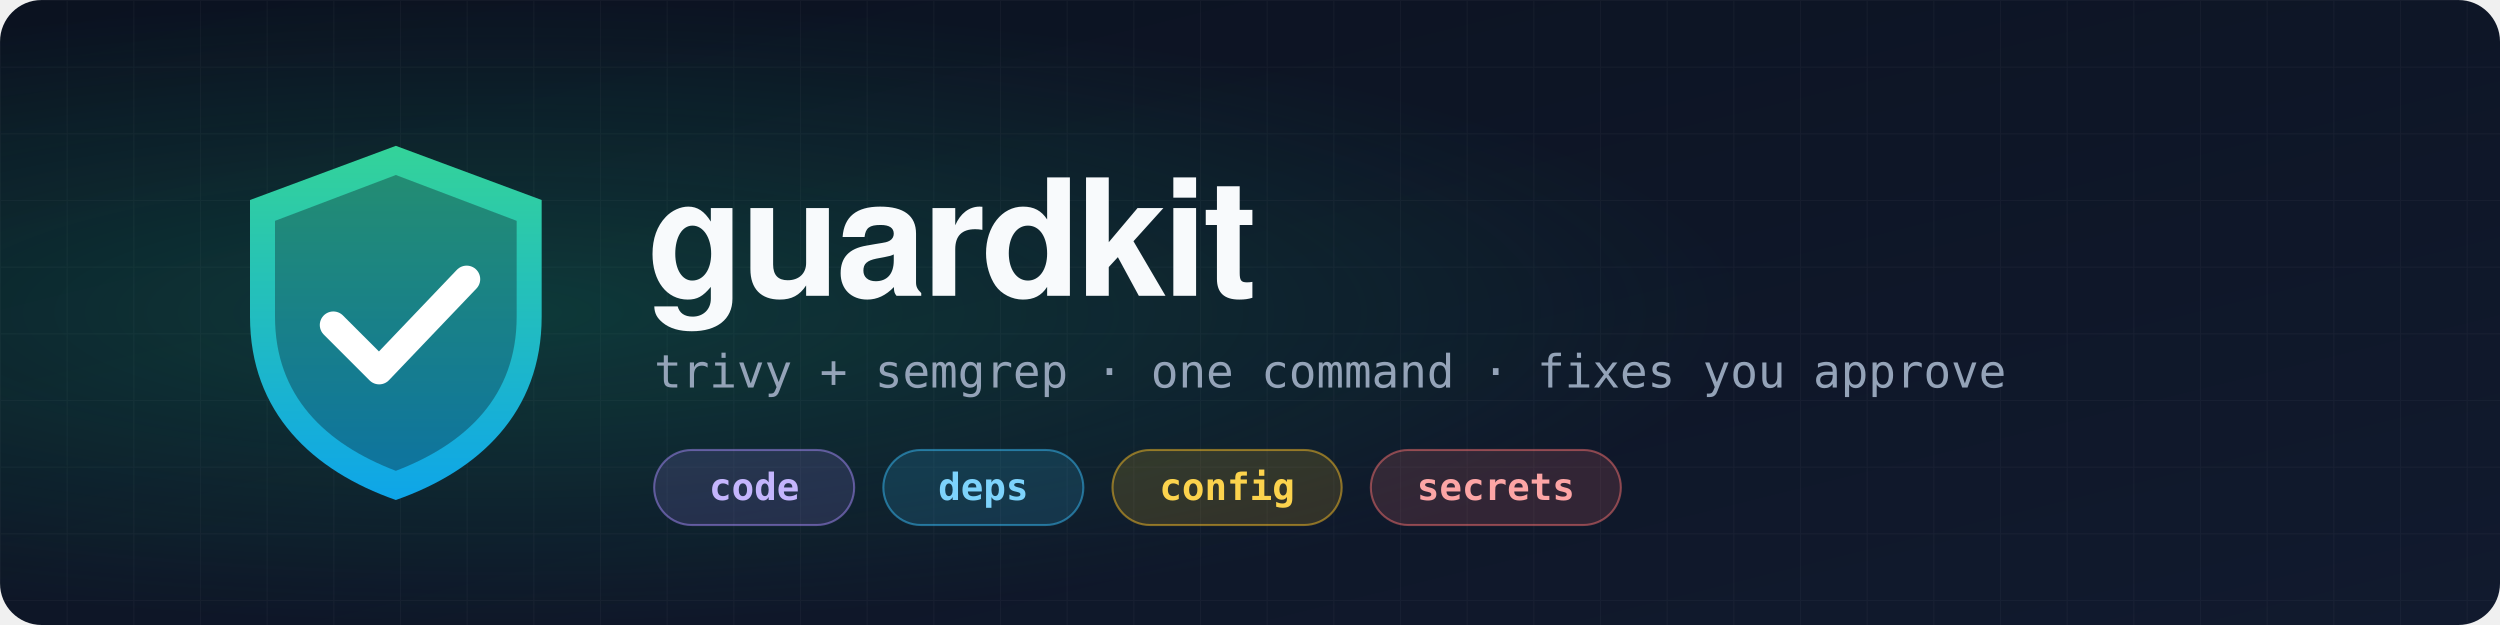
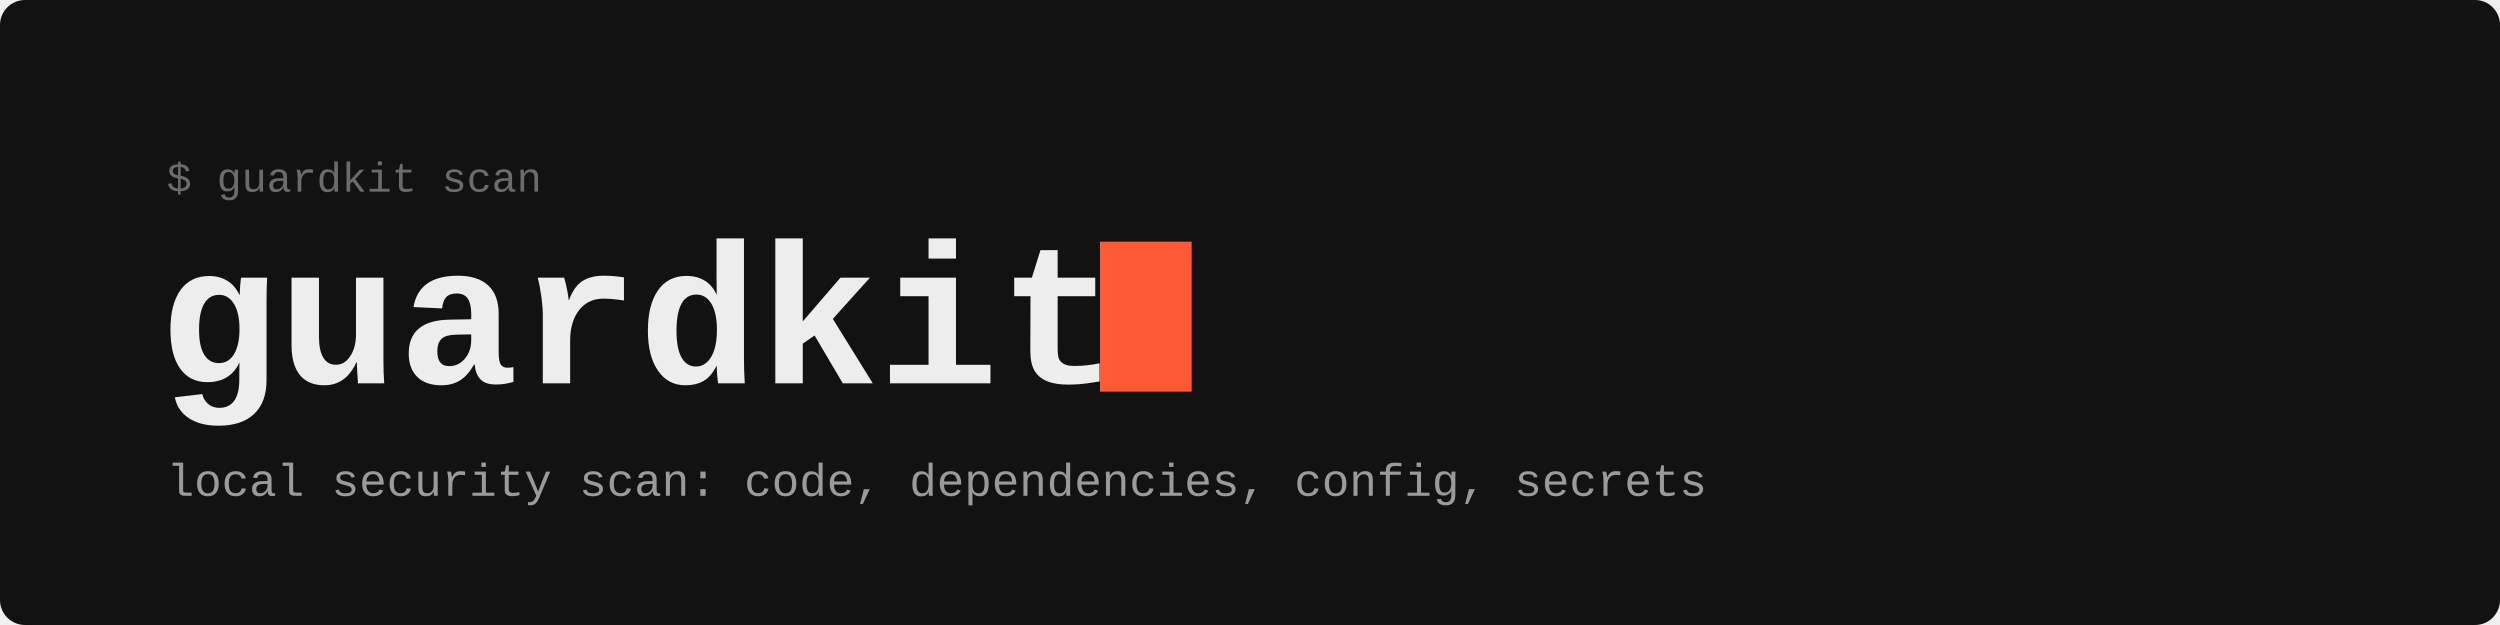
- <svg xmlns="http://www.w3.org/2000/svg" width="1200" height="300" viewBox="0 0 1200 300" role="img" aria-label="Guardkit — local security scan: code, deps, config, secrets">
-   <defs>
-     <linearGradient id="bg" x1="0" y1="0" x2="1" y2="1">
-       <stop offset="0" stop-color="#0b1220" />
-       <stop offset="1" stop-color="#111a2e" />
-     </linearGradient>
-     <linearGradient id="shield" x1="0" y1="0" x2="0" y2="1">
-       <stop offset="0" stop-color="#34d399" />
-       <stop offset="1" stop-color="#0ea5e9" />
-     </linearGradient>
-     <radialGradient id="glow" cx="0.2" cy="0.5" r="0.5">
-       <stop offset="0" stop-color="#10b981" stop-opacity="0.22" />
-       <stop offset="1" stop-color="#10b981" stop-opacity="0" />
-     </radialGradient>
-     <pattern id="grid" width="32" height="32" patternUnits="userSpaceOnUse">
-       <path d="M32 0H0V32" fill="none" stroke="#ffffff" stroke-opacity="0.035" />
-     </pattern>
-   </defs>
-   <rect width="1200" height="300" rx="20" fill="url(#bg)" />
-   <rect width="1200" height="300" rx="20" fill="url(#grid)" />
-   <rect width="1200" height="300" rx="20" fill="url(#glow)" />
-   <g transform="translate(110 70)">
-     <path d="M80 0 L150 26 V82 C150 128 120 156 80 170 C40 156 10 128 10 82 V26 Z" fill="url(#shield)" />
-     <path d="M80 14 L138 36 V82 C138 120 114 143 80 156 C46 143 22 120 22 82 V36 Z" fill="#0b1220" fill-opacity="0.35" />
-     <path d="M50 86 L72 108 L114 64" fill="none" stroke="#ffffff" stroke-width="13" stroke-linecap="round" stroke-linejoin="round" />
-   </g>
-   <text x="310" y="142" font-family="ui-sans-serif,-apple-system,'Segoe UI',Helvetica,Arial,sans-serif" font-size="78" font-weight="800" fill="#f8fafc" letter-spacing="-2">guardkit</text>
-   <text x="314" y="186" font-family="ui-monospace,SFMono-Regular,Menlo,Consolas,monospace" font-size="22" fill="#94a3b8">trivy + semgrep · one command · fixes you approve</text>
-   <g font-family="ui-monospace,SFMono-Regular,Menlo,Consolas,monospace" font-size="18" font-weight="600">
-     <g transform="translate(314 216)">
-       <rect width="96" height="36" rx="18" fill="#a78bfa" fill-opacity="0.15" stroke="#a78bfa" stroke-opacity="0.5" />
-       <text x="48" y="24" text-anchor="middle" fill="#c4b5fd">code</text>
-     </g>
-     <g transform="translate(424 216)">
-       <rect width="96" height="36" rx="18" fill="#38bdf8" fill-opacity="0.15" stroke="#38bdf8" stroke-opacity="0.5" />
-       <text x="48" y="24" text-anchor="middle" fill="#7dd3fc">deps</text>
-     </g>
-     <g transform="translate(534 216)">
-       <rect width="110" height="36" rx="18" fill="#fbbf24" fill-opacity="0.15" stroke="#fbbf24" stroke-opacity="0.5" />
-       <text x="55" y="24" text-anchor="middle" fill="#fcd34d">config</text>
-     </g>
-     <g transform="translate(658 216)">
-       <rect width="120" height="36" rx="18" fill="#f87171" fill-opacity="0.15" stroke="#f87171" stroke-opacity="0.5" />
-       <text x="60" y="24" text-anchor="middle" fill="#fca5a5">secrets</text>
-     </g>
+ <svg xmlns="http://www.w3.org/2000/svg" width="1200" height="300" viewBox="0 0 1200 300" role="img" aria-label="guardkit — local security scan for code, dependencies, config and secrets">
+   <rect width="1200" height="300" rx="12" fill="#121212" />
+   <g font-family="ui-monospace,SFMono-Regular,Menlo,Consolas,'Liberation Mono',monospace">
+     <text x="80" y="92" font-size="20" fill="#6b6b6b">$ guardkit scan</text>
+     <text x="76" y="184" font-size="96" font-weight="700" fill="#ededed" textLength="440" lengthAdjust="spacingAndGlyphs">guardkit</text>
+     <rect x="528" y="116" width="44" height="72" fill="#ff5a36" />
+     <text x="80" y="238" font-size="22" fill="#9a9a9a">local security scan: code, dependencies, config, secrets</text>
  </g>
</svg>
